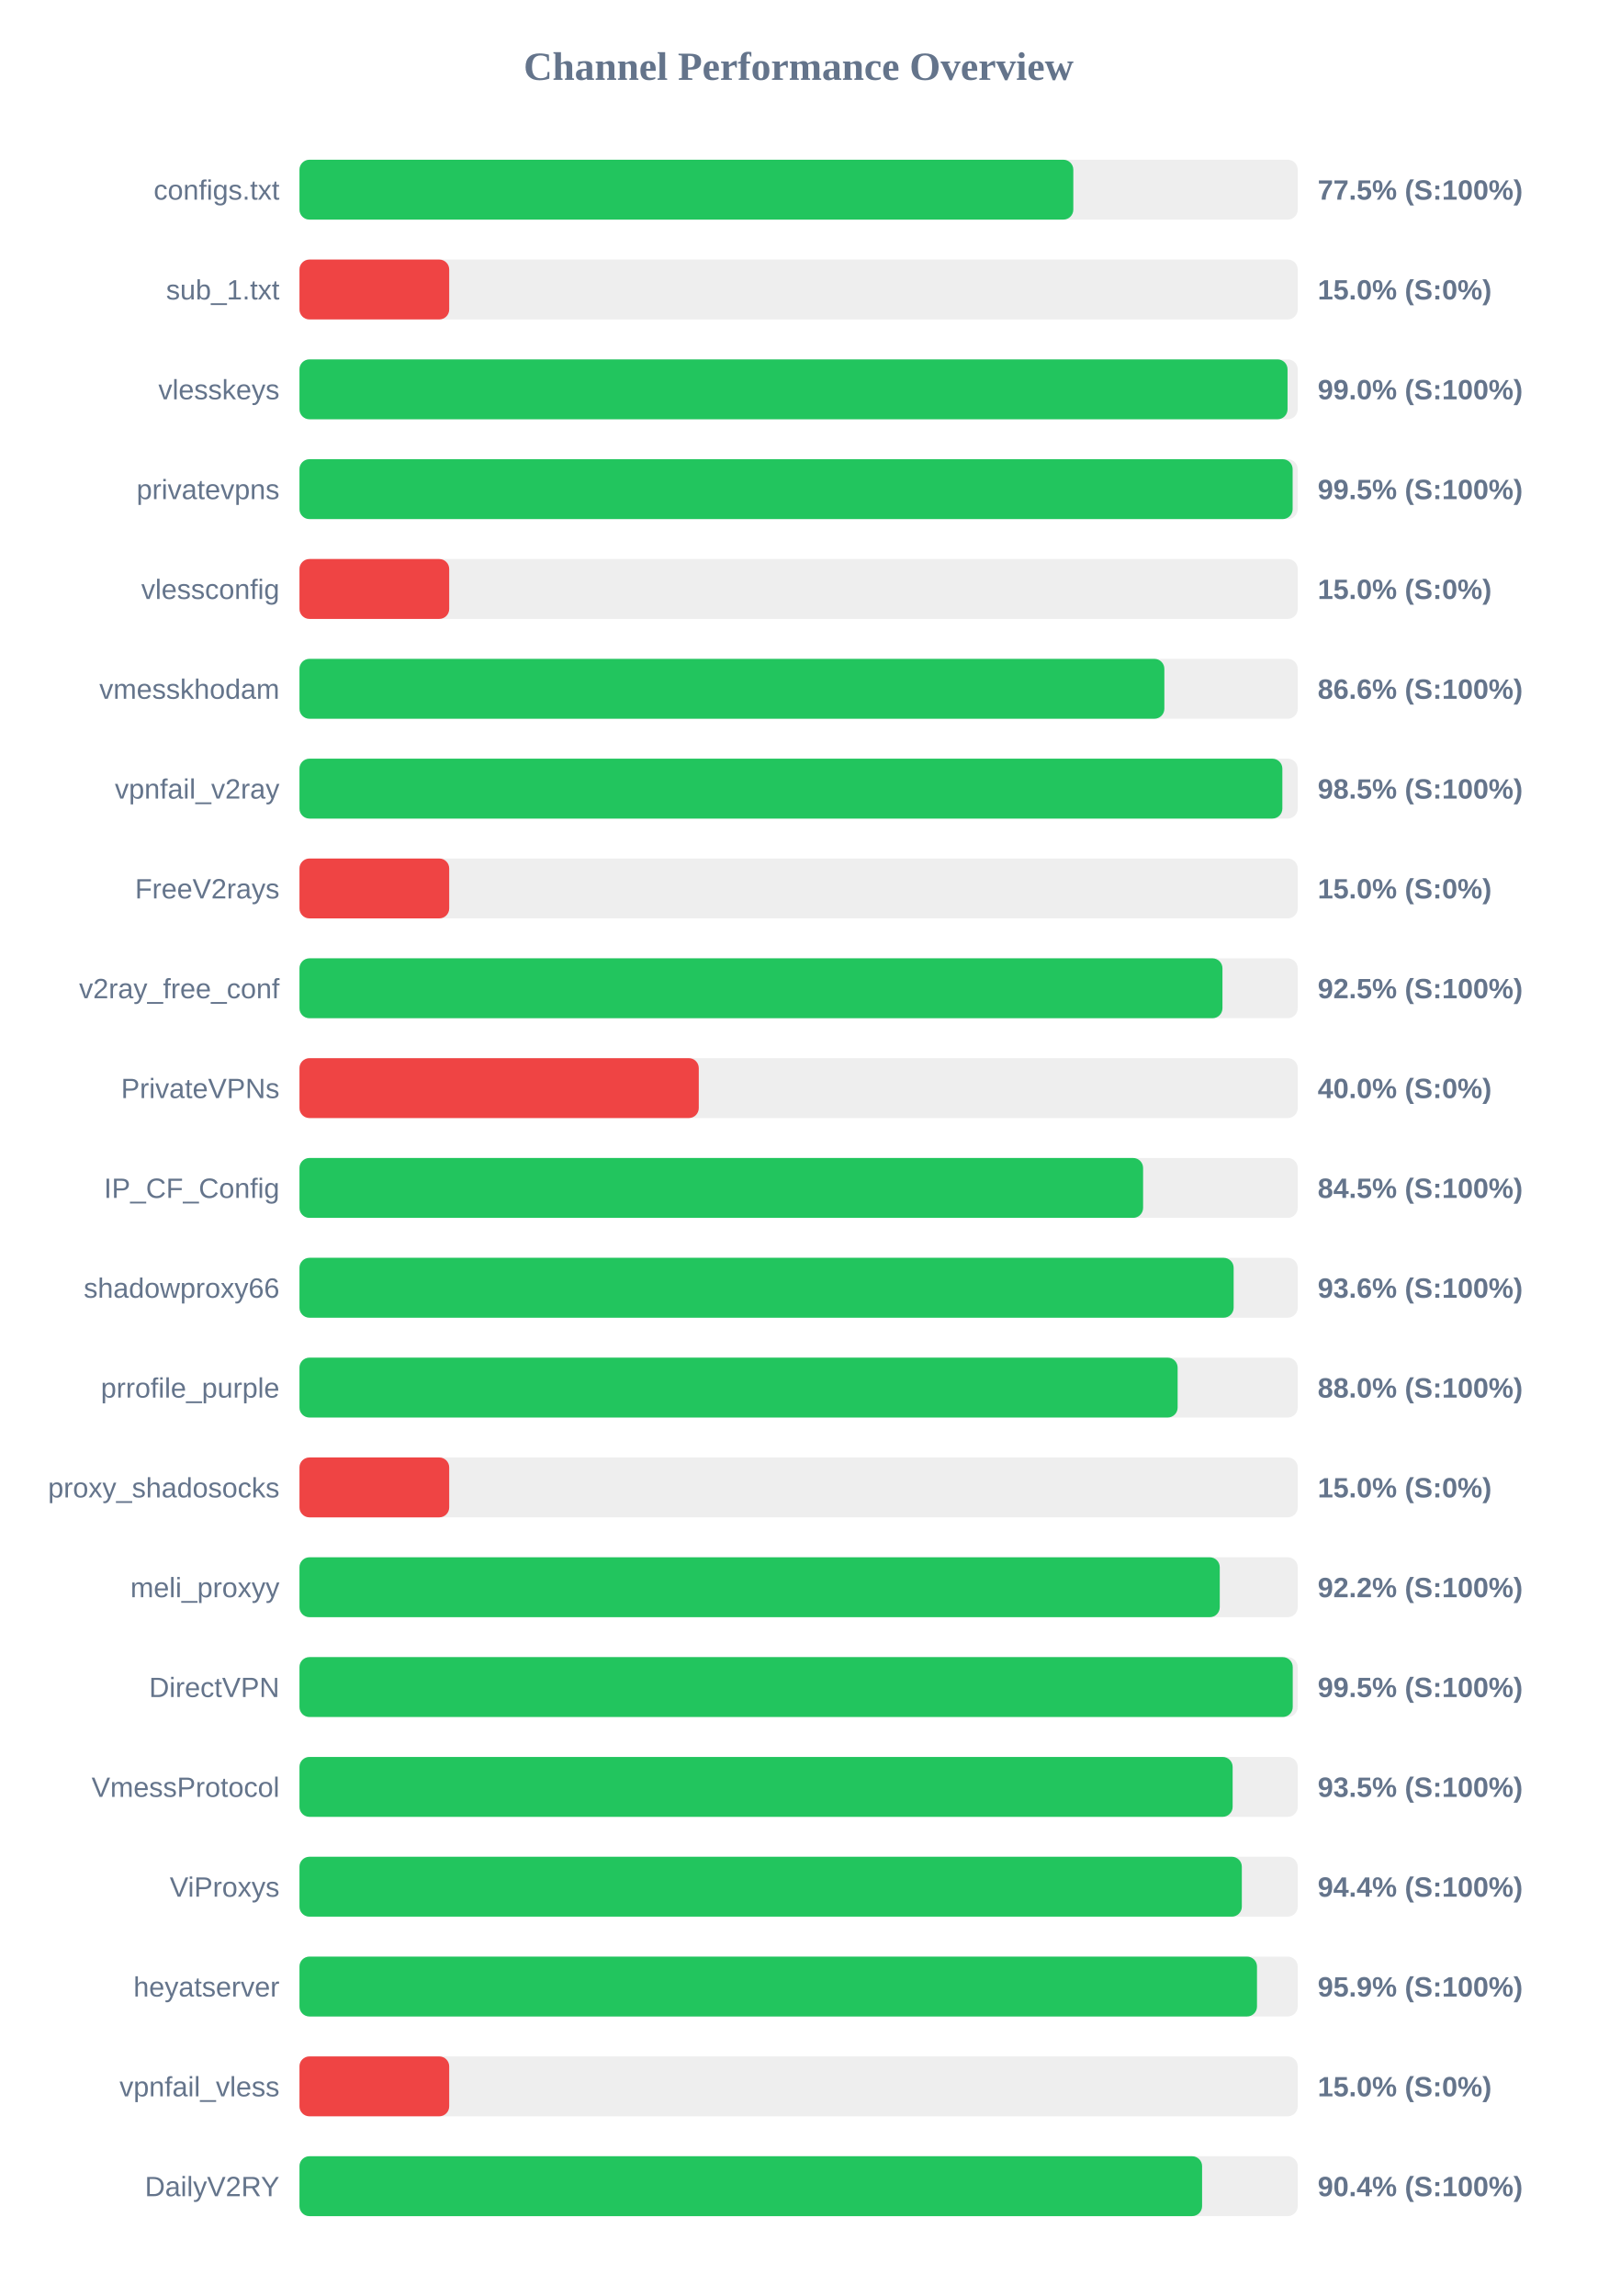
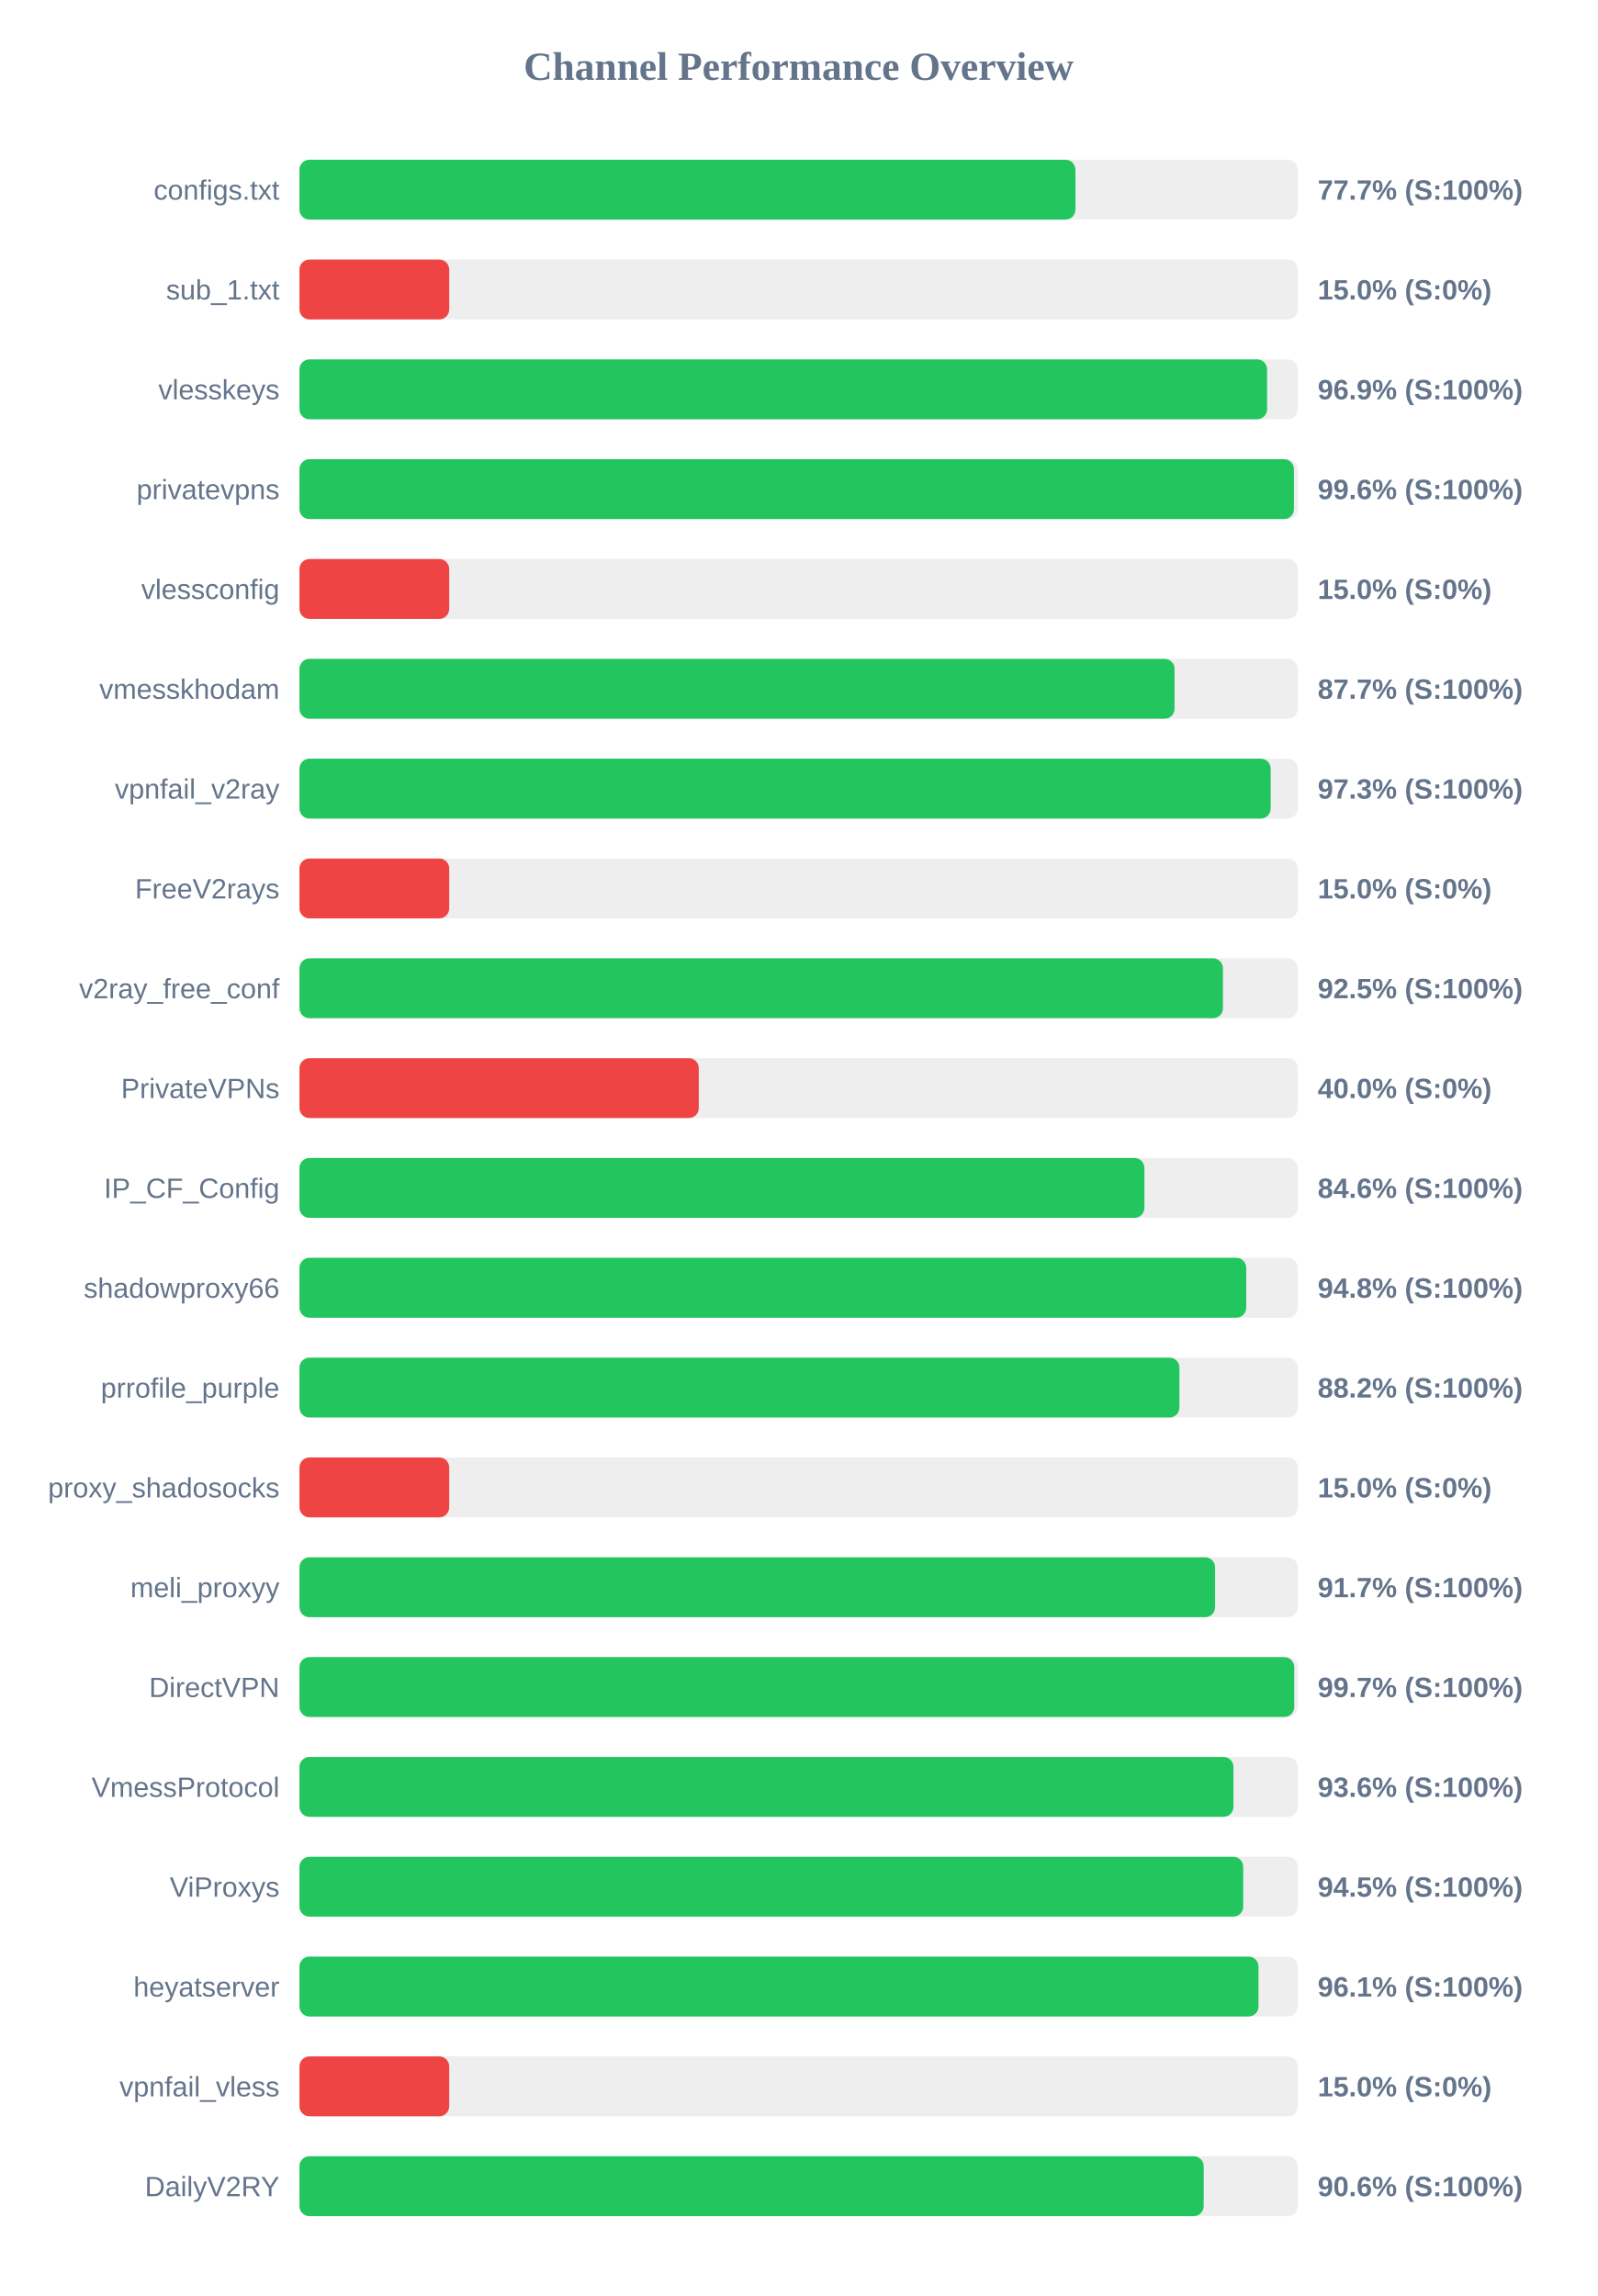
<svg xmlns="http://www.w3.org/2000/svg" width="800" height="1150" version="1.1">
  <style>
        .row { font: 14px Arial; fill: #64748b; }
        .score { font: bold 14px Arial; fill: #64748b; }
    </style>
  <text x="400" y="40" text-anchor="middle" font-size="20px" font-weight="bold" fill="#64748b">Channel Performance Overview</text>
  <rect x="150" y="80" width="500" height="30" fill="#eee" rx="5" />
-   <rect x="150" y="80" width="387.6" height="30" fill="#22c55e" rx="5" />
+   <rect x="150" y="80" width="388.65" height="30" fill="#22c55e" rx="5" />
  <text x="140" y="100" text-anchor="end" class="row">configs.txt</text>
-   <text x="660" y="100" text-anchor="start" class="score">77.5% (S:100%)</text>
+   <text x="660" y="100" text-anchor="start" class="score">77.7% (S:100%)</text>
  <rect x="150" y="130" width="500" height="30" fill="#eee" rx="5" />
  <rect x="150" y="130" width="75.0" height="30" fill="#ef4444" rx="5" />
  <text x="140" y="150" text-anchor="end" class="row">sub_1.txt</text>
  <text x="660" y="150" text-anchor="start" class="score">15.0% (S:0%)</text>
  <rect x="150" y="180" width="500" height="30" fill="#eee" rx="5" />
-   <rect x="150" y="180" width="494.9" height="30" fill="#22c55e" rx="5" />
+   <rect x="150" y="180" width="484.65" height="30" fill="#22c55e" rx="5" />
  <text x="140" y="200" text-anchor="end" class="row">vlesskeys</text>
-   <text x="660" y="200" text-anchor="start" class="score">99.0% (S:100%)</text>
+   <text x="660" y="200" text-anchor="start" class="score">96.9% (S:100%)</text>
  <rect x="150" y="230" width="500" height="30" fill="#eee" rx="5" />
-   <rect x="150" y="230" width="497.45" height="30" fill="#22c55e" rx="5" />
+   <rect x="150" y="230" width="498.1" height="30" fill="#22c55e" rx="5" />
  <text x="140" y="250" text-anchor="end" class="row">privatevpns</text>
-   <text x="660" y="250" text-anchor="start" class="score">99.5% (S:100%)</text>
+   <text x="660" y="250" text-anchor="start" class="score">99.6% (S:100%)</text>
  <rect x="150" y="280" width="500" height="30" fill="#eee" rx="5" />
  <rect x="150" y="280" width="75.0" height="30" fill="#ef4444" rx="5" />
  <text x="140" y="300" text-anchor="end" class="row">vlessconfig</text>
  <text x="660" y="300" text-anchor="start" class="score">15.0% (S:0%)</text>
  <rect x="150" y="330" width="500" height="30" fill="#eee" rx="5" />
-   <rect x="150" y="330" width="433.2" height="30" fill="#22c55e" rx="5" />
+   <rect x="150" y="330" width="438.3" height="30" fill="#22c55e" rx="5" />
  <text x="140" y="350" text-anchor="end" class="row">vmesskhodam</text>
-   <text x="660" y="350" text-anchor="start" class="score">86.6% (S:100%)</text>
+   <text x="660" y="350" text-anchor="start" class="score">87.7% (S:100%)</text>
  <rect x="150" y="380" width="500" height="30" fill="#eee" rx="5" />
-   <rect x="150" y="380" width="492.3" height="30" fill="#22c55e" rx="5" />
+   <rect x="150" y="380" width="486.45" height="30" fill="#22c55e" rx="5" />
  <text x="140" y="400" text-anchor="end" class="row">vpnfail_v2ray</text>
-   <text x="660" y="400" text-anchor="start" class="score">98.5% (S:100%)</text>
+   <text x="660" y="400" text-anchor="start" class="score">97.3% (S:100%)</text>
  <rect x="150" y="430" width="500" height="30" fill="#eee" rx="5" />
  <rect x="150" y="430" width="75.0" height="30" fill="#ef4444" rx="5" />
  <text x="140" y="450" text-anchor="end" class="row">FreeV2rays</text>
  <text x="660" y="450" text-anchor="start" class="score">15.0% (S:0%)</text>
  <rect x="150" y="480" width="500" height="30" fill="#eee" rx="5" />
-   <rect x="150" y="480" width="462.3" height="30" fill="#22c55e" rx="5" />
+   <rect x="150" y="480" width="462.55" height="30" fill="#22c55e" rx="5" />
  <text x="140" y="500" text-anchor="end" class="row">v2ray_free_conf</text>
  <text x="660" y="500" text-anchor="start" class="score">92.5% (S:100%)</text>
  <rect x="150" y="530" width="500" height="30" fill="#eee" rx="5" />
  <rect x="150" y="530" width="200.0" height="30" fill="#ef4444" rx="5" />
  <text x="140" y="550" text-anchor="end" class="row">PrivateVPNs</text>
  <text x="660" y="550" text-anchor="start" class="score">40.0% (S:0%)</text>
  <rect x="150" y="580" width="500" height="30" fill="#eee" rx="5" />
-   <rect x="150" y="580" width="422.55" height="30" fill="#22c55e" rx="5" />
+   <rect x="150" y="580" width="423.2" height="30" fill="#22c55e" rx="5" />
  <text x="140" y="600" text-anchor="end" class="row">IP_CF_Config</text>
-   <text x="660" y="600" text-anchor="start" class="score">84.5% (S:100%)</text>
+   <text x="660" y="600" text-anchor="start" class="score">84.6% (S:100%)</text>
  <rect x="150" y="630" width="500" height="30" fill="#eee" rx="5" />
-   <rect x="150" y="630" width="467.9" height="30" fill="#22c55e" rx="5" />
+   <rect x="150" y="630" width="474.2" height="30" fill="#22c55e" rx="5" />
  <text x="140" y="650" text-anchor="end" class="row">shadowproxy66</text>
-   <text x="660" y="650" text-anchor="start" class="score">93.6% (S:100%)</text>
+   <text x="660" y="650" text-anchor="start" class="score">94.8% (S:100%)</text>
  <rect x="150" y="680" width="500" height="30" fill="#eee" rx="5" />
-   <rect x="150" y="680" width="439.85" height="30" fill="#22c55e" rx="5" />
+   <rect x="150" y="680" width="440.75" height="30" fill="#22c55e" rx="5" />
  <text x="140" y="700" text-anchor="end" class="row">prrofile_purple</text>
-   <text x="660" y="700" text-anchor="start" class="score">88.0% (S:100%)</text>
+   <text x="660" y="700" text-anchor="start" class="score">88.2% (S:100%)</text>
  <rect x="150" y="730" width="500" height="30" fill="#eee" rx="5" />
  <rect x="150" y="730" width="75.0" height="30" fill="#ef4444" rx="5" />
  <text x="140" y="750" text-anchor="end" class="row">proxy_shadosocks</text>
  <text x="660" y="750" text-anchor="start" class="score">15.0% (S:0%)</text>
  <rect x="150" y="780" width="500" height="30" fill="#eee" rx="5" />
-   <rect x="150" y="780" width="460.95" height="30" fill="#22c55e" rx="5" />
+   <rect x="150" y="780" width="458.6" height="30" fill="#22c55e" rx="5" />
  <text x="140" y="800" text-anchor="end" class="row">meli_proxyy</text>
-   <text x="660" y="800" text-anchor="start" class="score">92.2% (S:100%)</text>
+   <text x="660" y="800" text-anchor="start" class="score">91.7% (S:100%)</text>
  <rect x="150" y="830" width="500" height="30" fill="#eee" rx="5" />
-   <rect x="150" y="830" width="497.5" height="30" fill="#22c55e" rx="5" />
+   <rect x="150" y="830" width="498.25" height="30" fill="#22c55e" rx="5" />
  <text x="140" y="850" text-anchor="end" class="row">DirectVPN</text>
-   <text x="660" y="850" text-anchor="start" class="score">99.5% (S:100%)</text>
+   <text x="660" y="850" text-anchor="start" class="score">99.7% (S:100%)</text>
  <rect x="150" y="880" width="500" height="30" fill="#eee" rx="5" />
-   <rect x="150" y="880" width="467.4" height="30" fill="#22c55e" rx="5" />
+   <rect x="150" y="880" width="467.8" height="30" fill="#22c55e" rx="5" />
  <text x="140" y="900" text-anchor="end" class="row">VmessProtocol</text>
-   <text x="660" y="900" text-anchor="start" class="score">93.5% (S:100%)</text>
+   <text x="660" y="900" text-anchor="start" class="score">93.6% (S:100%)</text>
  <rect x="150" y="930" width="500" height="30" fill="#eee" rx="5" />
-   <rect x="150" y="930" width="472.0" height="30" fill="#22c55e" rx="5" />
+   <rect x="150" y="930" width="472.7" height="30" fill="#22c55e" rx="5" />
  <text x="140" y="950" text-anchor="end" class="row">ViProxys</text>
-   <text x="660" y="950" text-anchor="start" class="score">94.4% (S:100%)</text>
+   <text x="660" y="950" text-anchor="start" class="score">94.5% (S:100%)</text>
  <rect x="150" y="980" width="500" height="30" fill="#eee" rx="5" />
-   <rect x="150" y="980" width="479.6" height="30" fill="#22c55e" rx="5" />
+   <rect x="150" y="980" width="480.35" height="30" fill="#22c55e" rx="5" />
  <text x="140" y="1000" text-anchor="end" class="row">heyatserver</text>
-   <text x="660" y="1000" text-anchor="start" class="score">95.9% (S:100%)</text>
+   <text x="660" y="1000" text-anchor="start" class="score">96.1% (S:100%)</text>
  <rect x="150" y="1030" width="500" height="30" fill="#eee" rx="5" />
  <rect x="150" y="1030" width="75.0" height="30" fill="#ef4444" rx="5" />
  <text x="140" y="1050" text-anchor="end" class="row">vpnfail_vless</text>
  <text x="660" y="1050" text-anchor="start" class="score">15.0% (S:0%)</text>
  <rect x="150" y="1080" width="500" height="30" fill="#eee" rx="5" />
-   <rect x="150" y="1080" width="452.1" height="30" fill="#22c55e" rx="5" />
+   <rect x="150" y="1080" width="452.9" height="30" fill="#22c55e" rx="5" />
  <text x="140" y="1100" text-anchor="end" class="row">DailyV2RY</text>
-   <text x="660" y="1100" text-anchor="start" class="score">90.4% (S:100%)</text>
+   <text x="660" y="1100" text-anchor="start" class="score">90.6% (S:100%)</text>
</svg>
